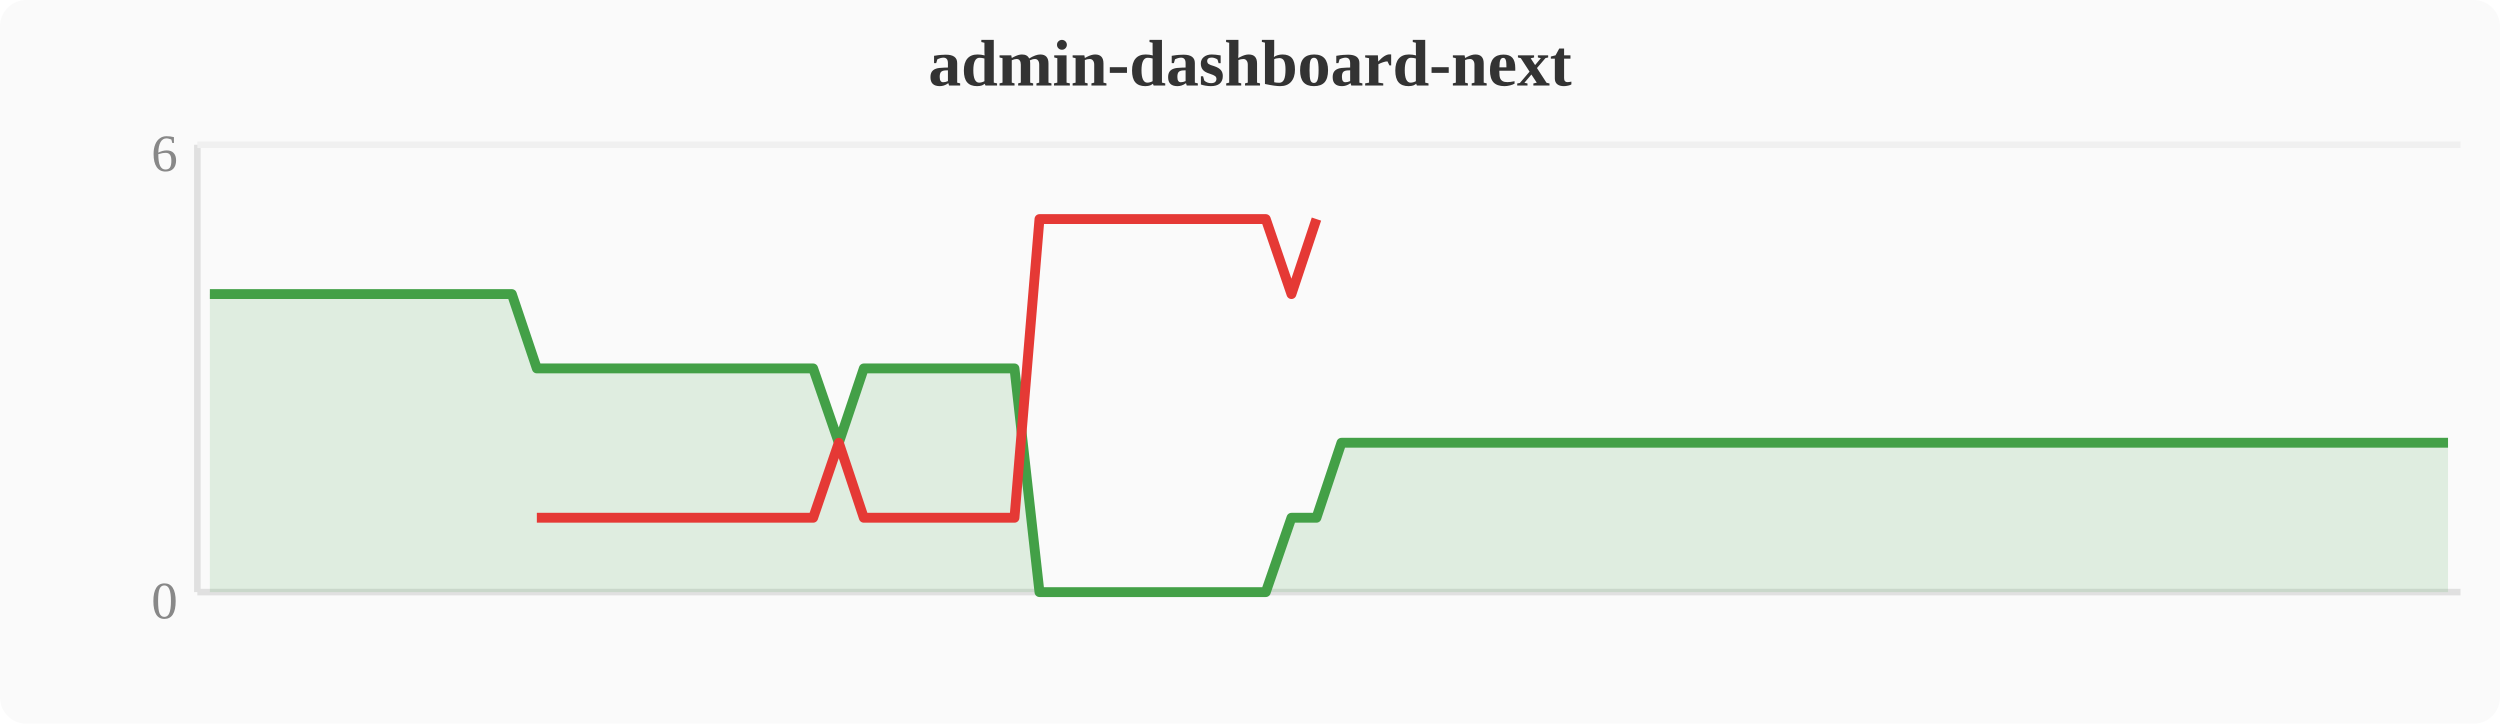
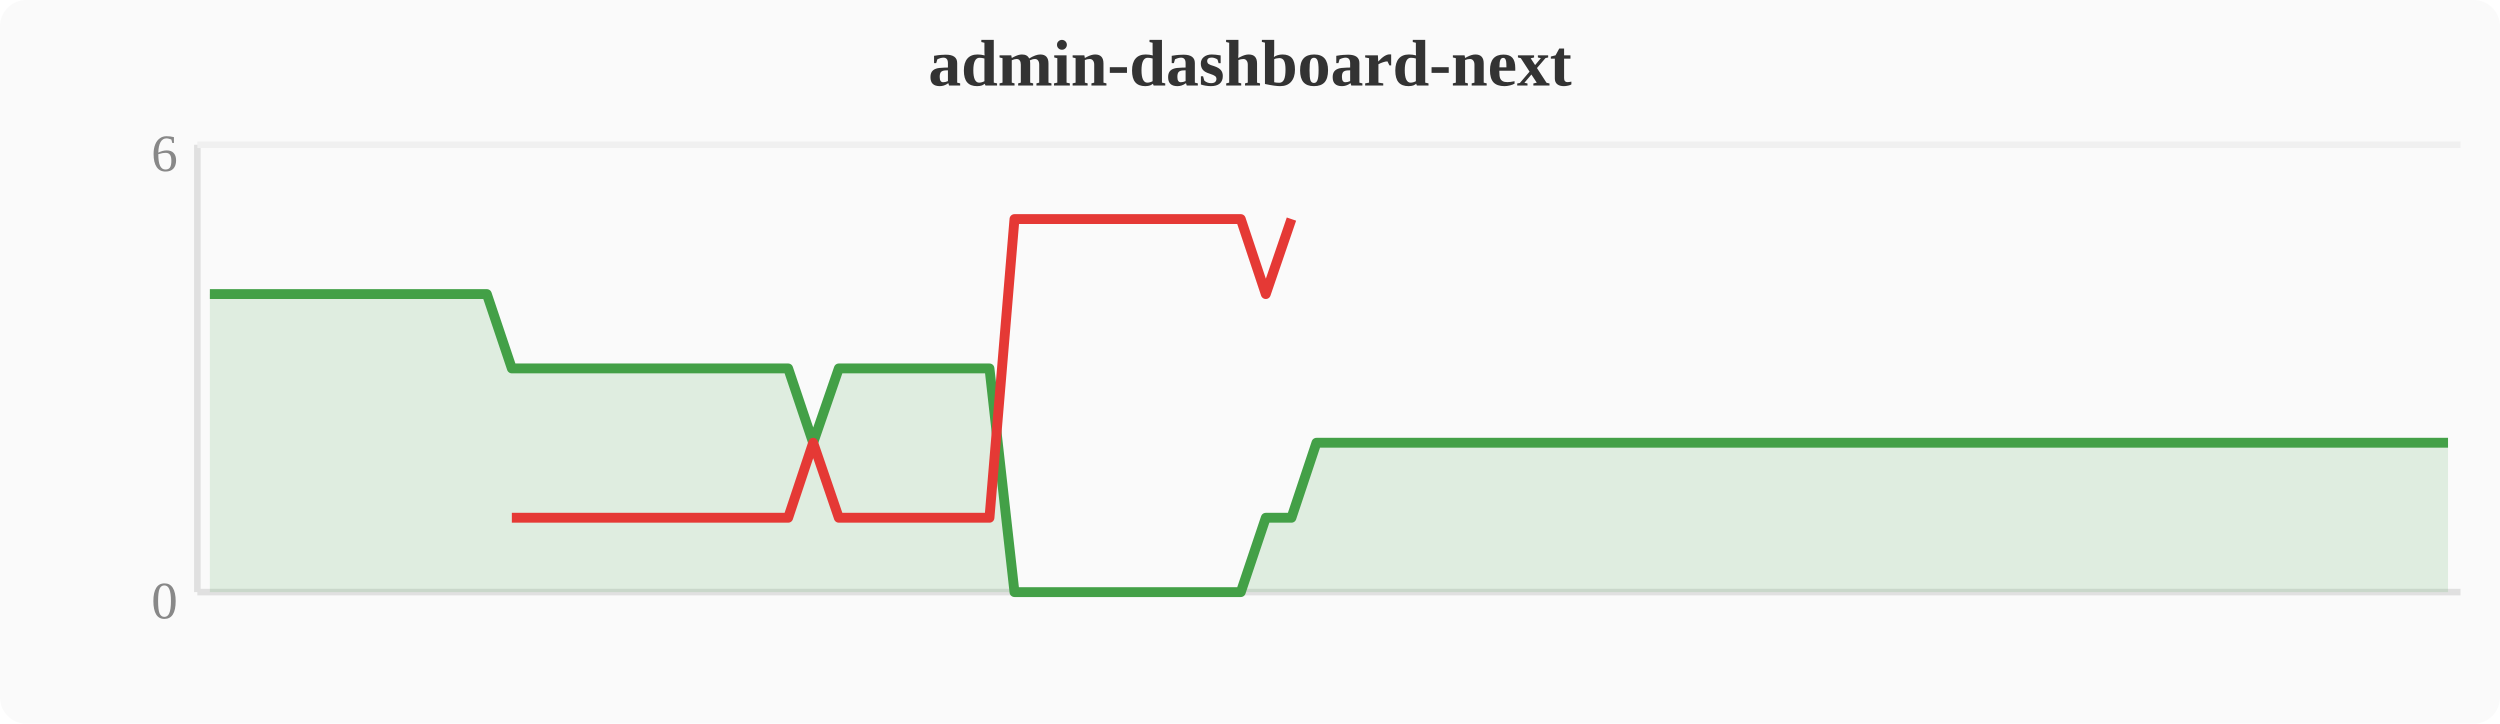
<svg xmlns="http://www.w3.org/2000/svg" width="380" height="110" viewBox="0 0 380 110">
  <rect width="380" height="110" fill="#fafafa" rx="4" />
  <text x="190" y="13" text-anchor="middle" font-size="10" font-weight="bold" fill="#333">admin-dashboard-next</text>
  <line x1="30" y1="22" x2="30" y2="90" stroke="#e0e0e0" stroke-width="1" />
  <line x1="30" y1="90" x2="374" y2="90" stroke="#e0e0e0" stroke-width="1" />
  <line x1="30" y1="22" x2="374" y2="22" stroke="#f0f0f0" stroke-width="1" />
  <text x="27" y="94" text-anchor="end" font-size="8" fill="#888">0</text>
  <text x="27" y="26" text-anchor="end" font-size="8" fill="#888">6</text>
-   <polygon points="31.9,44.7 35.7,44.7 39.6,44.7 43.4,44.7 47.2,44.7 51.0,44.7 54.8,44.7 58.7,44.7 62.5,44.7 66.3,44.7 70.1,44.7 74.0,44.7 77.8,44.7 81.6,56.0 85.4,56.0 89.2,56.0 93.1,56.0 96.9,56.0 100.7,56.0 104.5,56.0 108.4,56.0 112.2,56.0 116.0,56.0 119.8,56.0 123.6,56.0 127.5,67.3 131.3,56.0 135.1,56.0 138.9,56.0 142.8,56.0 146.6,56.0 150.4,56.0 154.2,56.0 158.0,90.0 161.9,90.0 165.7,90.0 169.5,90.0 173.3,90.0 177.2,90.0 181.0,90.0 184.8,90.0 188.6,90.0 192.4,90.0 196.3,78.7 200.1,78.7 203.9,67.3 207.7,67.3 211.6,67.3 215.4,67.3 219.2,67.3 223.0,67.3 226.8,67.3 230.7,67.3 234.5,67.3 238.3,67.3 242.1,67.3 246.0,67.3 249.8,67.3 253.6,67.3 257.4,67.3 261.2,67.3 265.1,67.3 268.9,67.3 272.7,67.3 276.5,67.3 280.4,67.3 284.2,67.3 288.0,67.3 291.8,67.3 295.6,67.3 299.5,67.3 303.3,67.3 307.1,67.3 310.9,67.3 314.8,67.3 318.6,67.3 322.4,67.3 326.2,67.3 330.0,67.3 333.9,67.3 337.7,67.3 341.5,67.3 345.3,67.3 349.2,67.3 353.0,67.3 356.8,67.3 360.6,67.3 364.4,67.3 368.3,67.3 372.1,67.3 372.1,90 31.9,90" fill="#43a047" opacity="0.15" />
-   <polyline points="31.9,44.7 35.7,44.7 39.6,44.7 43.4,44.7 47.2,44.7 51.0,44.7 54.8,44.7 58.7,44.7 62.5,44.7 66.3,44.7 70.1,44.7 74.0,44.7 77.8,44.7 81.6,56.0 85.4,56.0 89.2,56.0 93.1,56.0 96.9,56.0 100.7,56.0 104.5,56.0 108.4,56.0 112.2,56.0 116.0,56.0 119.8,56.0 123.6,56.0 127.5,67.3 131.3,56.0 135.1,56.0 138.9,56.0 142.8,56.0 146.6,56.0 150.4,56.0 154.2,56.0 158.0,90.0 161.9,90.0 165.7,90.0 169.5,90.0 173.3,90.0 177.2,90.0 181.0,90.0 184.8,90.0 188.6,90.0 192.4,90.0 196.3,78.7 200.1,78.7 203.9,67.3 207.7,67.3 211.6,67.3 215.4,67.3 219.2,67.3 223.0,67.3 226.8,67.3 230.7,67.3 234.5,67.3 238.3,67.3 242.1,67.3 246.0,67.3 249.8,67.3 253.6,67.3 257.4,67.3 261.2,67.3 265.1,67.3 268.9,67.3 272.7,67.3 276.5,67.3 280.4,67.3 284.2,67.3 288.0,67.3 291.8,67.3 295.6,67.3 299.5,67.3 303.3,67.3 307.1,67.3 310.9,67.3 314.8,67.3 318.6,67.3 322.4,67.3 326.2,67.3 330.0,67.3 333.9,67.3 337.7,67.3 341.5,67.3 345.3,67.3 349.2,67.3 353.0,67.3 356.8,67.3 360.6,67.3 364.4,67.3 368.3,67.3 372.1,67.3" fill="none" stroke="#43a047" stroke-width="1.5" stroke-linejoin="round" />
-   <polyline points="81.6,78.7 85.4,78.7 89.2,78.7 93.1,78.7 96.9,78.7 100.7,78.7 104.5,78.7 108.4,78.7 112.2,78.7 116.0,78.7 119.8,78.7 123.6,78.7 127.5,67.3 131.3,78.7 135.1,78.7 138.9,78.7 142.8,78.7 146.6,78.7 150.4,78.7 154.2,78.7 158.0,33.3 161.9,33.3 165.7,33.3 169.5,33.3 173.3,33.3 177.2,33.3 181.0,33.3 184.8,33.3 188.6,33.3 192.4,33.3 196.3,44.7 200.1,33.3" fill="none" stroke="#e53935" stroke-width="1.5" stroke-linejoin="round" />
+   <polygon points="31.9,44.7 35.7,44.7 39.6,44.7 43.4,44.7 47.2,44.7 51.0,44.7 54.8,44.7 58.7,44.7 62.5,44.7 66.3,44.7 70.1,44.7 74.0,44.7 77.8,56.0 81.6,56.0 85.4,56.0 89.2,56.0 93.1,56.0 96.9,56.0 100.7,56.0 104.5,56.0 108.4,56.0 112.2,56.0 116.0,56.0 119.8,56.0 123.6,67.3 127.5,56.0 131.3,56.0 135.1,56.0 138.9,56.0 142.8,56.0 146.6,56.0 150.4,56.0 154.2,90.0 158.0,90.0 161.9,90.0 165.7,90.0 169.5,90.0 173.3,90.0 177.2,90.0 181.0,90.0 184.8,90.0 188.6,90.0 192.4,78.7 196.3,78.7 200.1,67.3 203.9,67.3 207.7,67.3 211.6,67.3 215.4,67.3 219.2,67.3 223.0,67.3 226.8,67.3 230.7,67.3 234.5,67.3 238.3,67.3 242.1,67.3 246.0,67.3 249.8,67.3 253.6,67.3 257.4,67.3 261.2,67.3 265.1,67.3 268.9,67.3 272.7,67.3 276.5,67.3 280.4,67.3 284.2,67.3 288.0,67.3 291.8,67.3 295.6,67.3 299.5,67.3 303.3,67.3 307.1,67.3 310.9,67.3 314.8,67.3 318.6,67.3 322.4,67.3 326.2,67.3 330.0,67.3 333.9,67.3 337.7,67.3 341.5,67.3 345.3,67.3 349.2,67.3 353.0,67.3 356.8,67.3 360.6,67.3 364.4,67.3 368.3,67.3 372.1,67.3 372.1,90 31.9,90" fill="#43a047" opacity="0.15" />
+   <polyline points="31.9,44.7 35.7,44.7 39.6,44.7 43.4,44.7 47.2,44.7 51.0,44.7 54.8,44.7 58.7,44.7 62.5,44.7 66.3,44.7 70.1,44.7 74.0,44.7 77.8,56.0 81.6,56.0 85.4,56.0 89.2,56.0 93.1,56.0 96.9,56.0 100.7,56.0 104.5,56.0 108.4,56.0 112.2,56.0 116.0,56.0 119.8,56.0 123.6,67.3 127.5,56.0 131.3,56.0 135.1,56.0 138.9,56.0 142.8,56.0 146.6,56.0 150.4,56.0 154.2,90.0 158.0,90.0 161.9,90.0 165.7,90.0 169.5,90.0 173.3,90.0 177.2,90.0 181.0,90.0 184.8,90.0 188.6,90.0 192.4,78.7 196.3,78.7 200.1,67.3 203.9,67.3 207.7,67.3 211.6,67.3 215.4,67.3 219.2,67.3 223.0,67.3 226.8,67.3 230.7,67.3 234.5,67.3 238.3,67.3 242.1,67.3 246.0,67.3 249.8,67.3 253.6,67.3 257.4,67.3 261.2,67.3 265.1,67.3 268.9,67.3 272.7,67.3 276.5,67.3 280.4,67.3 284.2,67.3 288.0,67.3 291.8,67.3 295.6,67.3 299.5,67.3 303.3,67.3 307.1,67.3 310.9,67.3 314.8,67.3 318.6,67.3 322.4,67.3 326.2,67.3 330.0,67.3 333.9,67.3 337.7,67.3 341.5,67.3 345.3,67.3 349.2,67.3 353.0,67.3 356.8,67.3 360.6,67.3 364.4,67.3 368.3,67.3 372.1,67.3" fill="none" stroke="#43a047" stroke-width="1.5" stroke-linejoin="round" />
+   <polyline points="77.8,78.7 81.6,78.7 85.4,78.7 89.2,78.7 93.1,78.7 96.9,78.7 100.7,78.7 104.5,78.7 108.4,78.7 112.2,78.7 116.0,78.7 119.8,78.7 123.6,67.3 127.5,78.7 131.3,78.7 135.1,78.7 138.9,78.7 142.8,78.7 146.6,78.7 150.4,78.7 154.2,33.3 158.0,33.3 161.9,33.3 165.7,33.3 169.5,33.3 173.3,33.3 177.2,33.3 181.0,33.3 184.8,33.3 188.6,33.3 192.4,44.7 196.3,33.3" fill="none" stroke="#e53935" stroke-width="1.5" stroke-linejoin="round" />
</svg>
